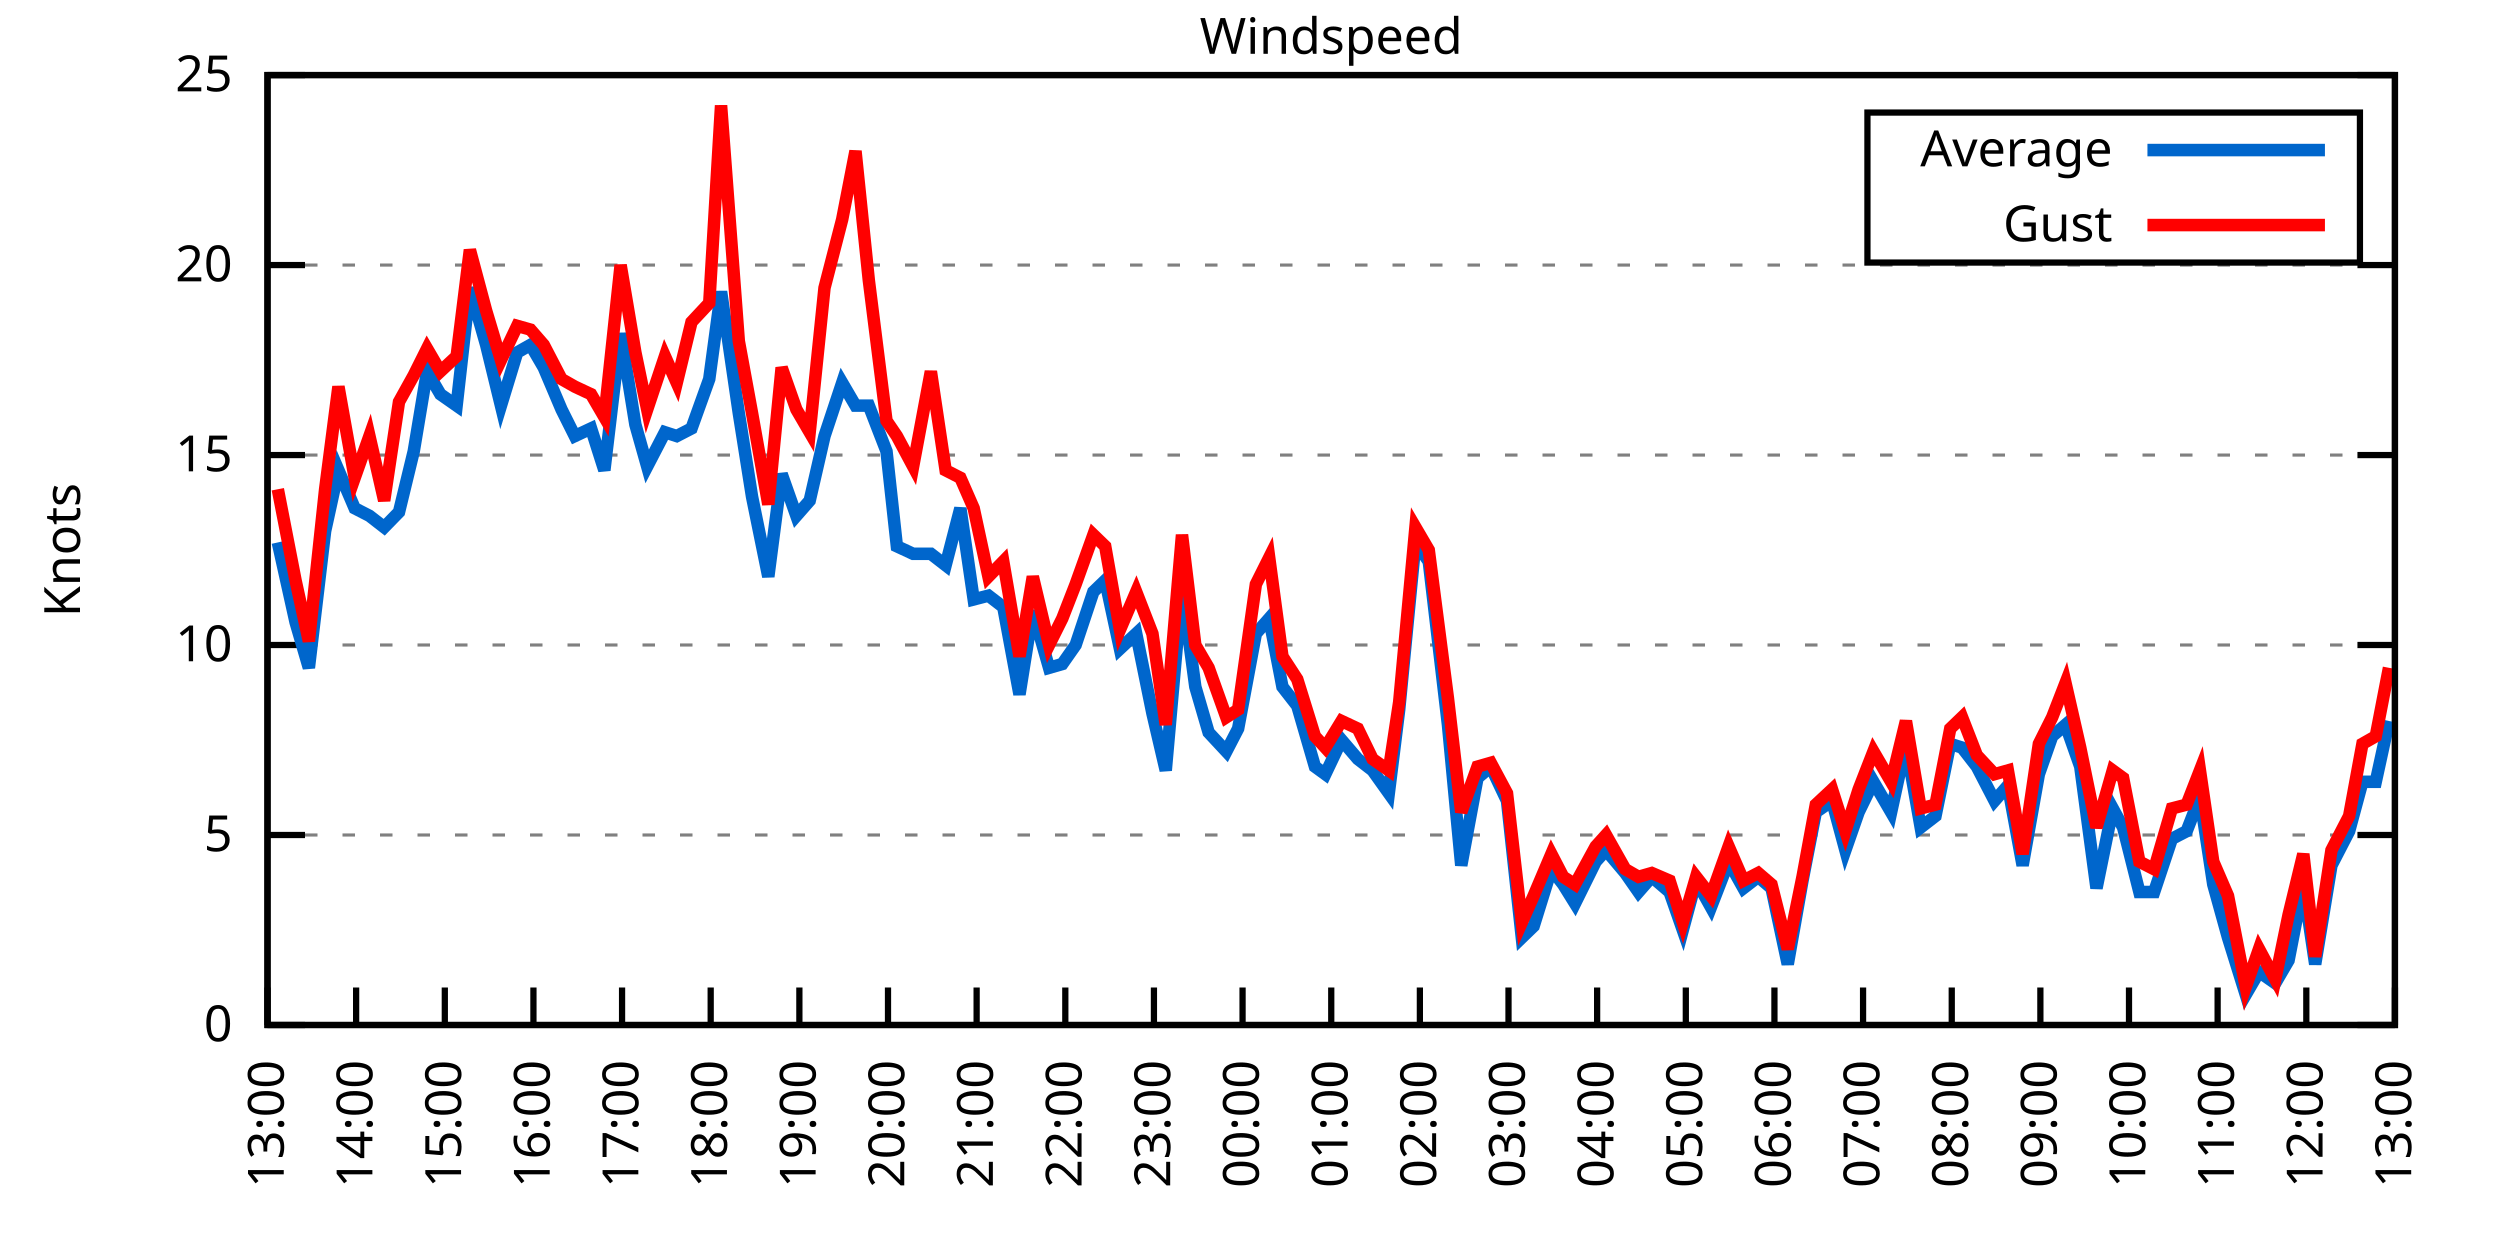
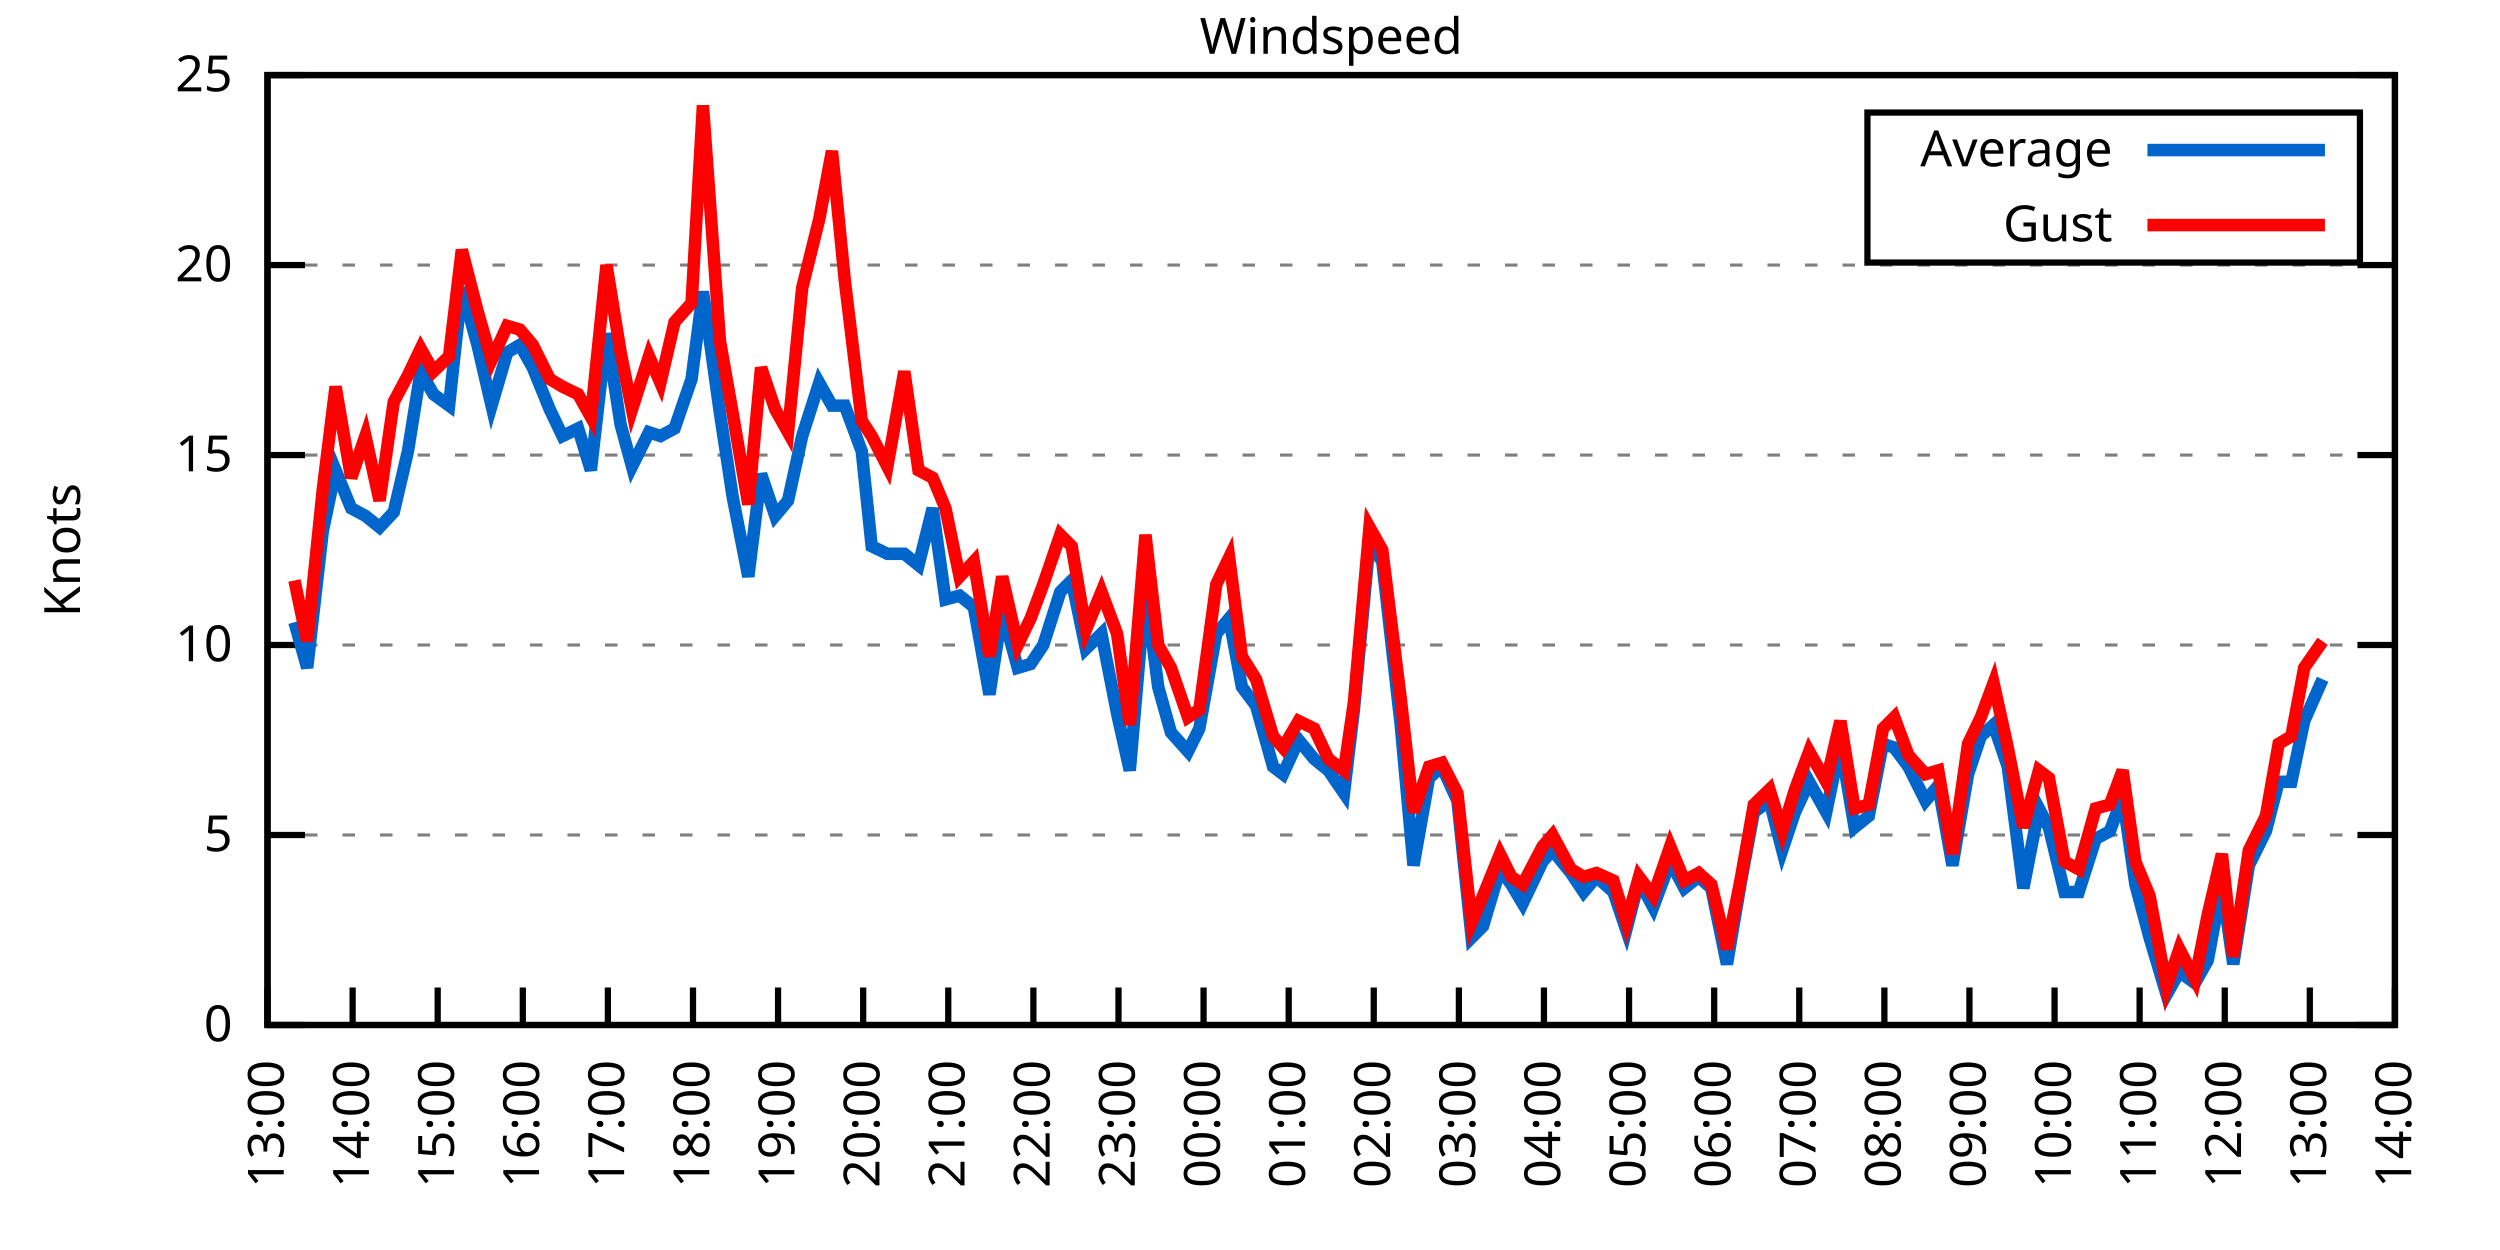
<svg xmlns="http://www.w3.org/2000/svg" xmlns:xlink="http://www.w3.org/1999/xlink" width="400" height="200" viewBox="0 0 400 200">
  <g id="gnuplot_canvas">
    <rect x="0" y="0" width="400" height="200" fill="none" />
    <defs>
      <circle id="gpDot" r="0.5" stroke-width="0.5" stroke="currentColor" />
      <path id="gpPt0" stroke-width="0.333" stroke="currentColor" d="M-1,0 h2 M0,-1 v2" />
      <path id="gpPt1" stroke-width="0.333" stroke="currentColor" d="M-1,-1 L1,1 M1,-1 L-1,1" />
      <path id="gpPt2" stroke-width="0.333" stroke="currentColor" d="M-1,0 L1,0 M0,-1 L0,1 M-1,-1 L1,1 M-1,1 L1,-1" />
      <rect id="gpPt3" stroke-width="0.333" stroke="currentColor" x="-1" y="-1" width="2" height="2" />
      <rect id="gpPt4" stroke-width="0.333" stroke="currentColor" fill="currentColor" x="-1" y="-1" width="2" height="2" />
      <circle id="gpPt5" stroke-width="0.333" stroke="currentColor" cx="0" cy="0" r="1" />
      <use xlink:href="#gpPt5" id="gpPt6" fill="currentColor" stroke="none" />
      <path id="gpPt7" stroke-width="0.333" stroke="currentColor" d="M0,-1.33 L-1.33,0.67 L1.33,0.67 z" />
      <use xlink:href="#gpPt7" id="gpPt8" fill="currentColor" stroke="none" />
      <use xlink:href="#gpPt7" id="gpPt9" stroke="currentColor" transform="rotate(180)" />
      <use xlink:href="#gpPt9" id="gpPt10" fill="currentColor" stroke="none" />
      <use xlink:href="#gpPt3" id="gpPt11" stroke="currentColor" transform="rotate(45)" />
      <use xlink:href="#gpPt11" id="gpPt12" fill="currentColor" stroke="none" />
      <path id="gpPt13" stroke-width="0.333" stroke="currentColor" d="M0,1.330 L1.265,0.411 L0.782,-1.067 L-0.782,-1.076 L-1.265,0.411 z" />
      <use xlink:href="#gpPt13" id="gpPt14" fill="currentColor" stroke="none" />
      <filter id="textbox" filterUnits="objectBoundingBox" x="0" y="0" height="1" width="1">
        <feFlood flood-color="white" flood-opacity="1" result="bgnd" />
        <feComposite in="SourceGraphic" in2="bgnd" operator="atop" />
      </filter>
      <filter id="greybox" filterUnits="objectBoundingBox" x="0" y="0" height="1" width="1">
        <feFlood flood-color="lightgrey" flood-opacity="1" result="grey" />
        <feComposite in="SourceGraphic" in2="grey" operator="atop" />
      </filter>
    </defs>
    <g fill="none" color="white" stroke="currentColor" stroke-width="1.00" stroke-linecap="butt" stroke-linejoin="miter">
</g>
    <g fill="none" color="black" stroke="currentColor" stroke-width="1.00" stroke-linecap="butt" stroke-linejoin="miter">
      <g stroke="none" shape-rendering="crispEdges">
        <polygon fill="rgb(255, 255, 255)" points="42.80,164.00 383.18,164.00 383.18,12.02 42.80,12.02 " />
      </g>
    </g>
    <g fill="none" color="black" stroke="currentColor" stroke-width="1.00" stroke-linecap="butt" stroke-linejoin="miter">
</g>
    <g fill="none" color="black" stroke="black" stroke-width="0.50" stroke-linecap="butt" stroke-linejoin="miter">
</g>
    <g fill="none" color="gray" stroke="currentColor" stroke-width="0.50" stroke-linecap="butt" stroke-linejoin="miter">
      <path stroke="gray" stroke-dasharray="2,4" class="gridline" d="M42.80,164.00 L383.19,164.00  " />
    </g>
    <g fill="none" color="gray" stroke="gray" stroke-width="1.00" stroke-linecap="butt" stroke-linejoin="miter">
</g>
    <g fill="none" color="black" stroke="currentColor" stroke-width="1.00" stroke-linecap="butt" stroke-linejoin="miter">
      <path stroke="black" d="M42.80,164.00 L48.80,164.00 M383.19,164.00 L377.19,164.00  " />
      <g transform="translate(37.20,166.60)" stroke="none" fill="black" font-family="Sans" font-size="8.00" text-anchor="end">
        <text>
          <tspan font-family="Sans"> 0</tspan>
        </text>
      </g>
    </g>
    <g fill="none" color="black" stroke="currentColor" stroke-width="1.00" stroke-linecap="butt" stroke-linejoin="miter">
</g>
    <g fill="none" color="black" stroke="black" stroke-width="0.50" stroke-linecap="butt" stroke-linejoin="miter">
</g>
    <g fill="none" color="gray" stroke="currentColor" stroke-width="0.50" stroke-linecap="butt" stroke-linejoin="miter">
      <path stroke="gray" stroke-dasharray="2,4" class="gridline" d="M42.80,133.60 L383.19,133.60  " />
    </g>
    <g fill="none" color="gray" stroke="gray" stroke-width="1.00" stroke-linecap="butt" stroke-linejoin="miter">
</g>
    <g fill="none" color="black" stroke="currentColor" stroke-width="1.00" stroke-linecap="butt" stroke-linejoin="miter">
      <path stroke="black" d="M42.80,133.60 L48.80,133.60 M383.19,133.60 L377.19,133.60  " />
      <g transform="translate(37.20,136.20)" stroke="none" fill="black" font-family="Sans" font-size="8.00" text-anchor="end">
        <text>
          <tspan font-family="Sans"> 5</tspan>
        </text>
      </g>
    </g>
    <g fill="none" color="black" stroke="currentColor" stroke-width="1.00" stroke-linecap="butt" stroke-linejoin="miter">
</g>
    <g fill="none" color="black" stroke="black" stroke-width="0.50" stroke-linecap="butt" stroke-linejoin="miter">
</g>
    <g fill="none" color="gray" stroke="currentColor" stroke-width="0.50" stroke-linecap="butt" stroke-linejoin="miter">
      <path stroke="gray" stroke-dasharray="2,4" class="gridline" d="M42.80,103.20 L383.19,103.20  " />
    </g>
    <g fill="none" color="gray" stroke="gray" stroke-width="1.00" stroke-linecap="butt" stroke-linejoin="miter">
</g>
    <g fill="none" color="black" stroke="currentColor" stroke-width="1.00" stroke-linecap="butt" stroke-linejoin="miter">
      <path stroke="black" d="M42.80,103.20 L48.80,103.20 M383.19,103.20 L377.19,103.20  " />
      <g transform="translate(37.20,105.80)" stroke="none" fill="black" font-family="Sans" font-size="8.00" text-anchor="end">
        <text>
          <tspan font-family="Sans"> 10</tspan>
        </text>
      </g>
    </g>
    <g fill="none" color="black" stroke="currentColor" stroke-width="1.00" stroke-linecap="butt" stroke-linejoin="miter">
</g>
    <g fill="none" color="black" stroke="black" stroke-width="0.50" stroke-linecap="butt" stroke-linejoin="miter">
</g>
    <g fill="none" color="gray" stroke="currentColor" stroke-width="0.50" stroke-linecap="butt" stroke-linejoin="miter">
      <path stroke="gray" stroke-dasharray="2,4" class="gridline" d="M42.80,72.81 L383.19,72.81  " />
    </g>
    <g fill="none" color="gray" stroke="gray" stroke-width="1.00" stroke-linecap="butt" stroke-linejoin="miter">
</g>
    <g fill="none" color="black" stroke="currentColor" stroke-width="1.00" stroke-linecap="butt" stroke-linejoin="miter">
      <path stroke="black" d="M42.80,72.81 L48.80,72.81 M383.19,72.81 L377.19,72.81  " />
      <g transform="translate(37.20,75.41)" stroke="none" fill="black" font-family="Sans" font-size="8.00" text-anchor="end">
        <text>
          <tspan font-family="Sans"> 15</tspan>
        </text>
      </g>
    </g>
    <g fill="none" color="black" stroke="currentColor" stroke-width="1.00" stroke-linecap="butt" stroke-linejoin="miter">
</g>
    <g fill="none" color="black" stroke="black" stroke-width="0.50" stroke-linecap="butt" stroke-linejoin="miter">
</g>
    <g fill="none" color="gray" stroke="currentColor" stroke-width="0.50" stroke-linecap="butt" stroke-linejoin="miter">
      <path stroke="gray" stroke-dasharray="2,4" class="gridline" d="M42.80,42.41 L383.19,42.41  " />
    </g>
    <g fill="none" color="gray" stroke="gray" stroke-width="1.00" stroke-linecap="butt" stroke-linejoin="miter">
</g>
    <g fill="none" color="black" stroke="currentColor" stroke-width="1.00" stroke-linecap="butt" stroke-linejoin="miter">
      <path stroke="black" d="M42.80,42.41 L48.80,42.41 M383.19,42.41 L377.19,42.41  " />
      <g transform="translate(37.20,45.01)" stroke="none" fill="black" font-family="Sans" font-size="8.00" text-anchor="end">
        <text>
          <tspan font-family="Sans"> 20</tspan>
        </text>
      </g>
    </g>
    <g fill="none" color="black" stroke="currentColor" stroke-width="1.00" stroke-linecap="butt" stroke-linejoin="miter">
</g>
    <g fill="none" color="black" stroke="black" stroke-width="0.50" stroke-linecap="butt" stroke-linejoin="miter">
</g>
    <g fill="none" color="gray" stroke="currentColor" stroke-width="0.50" stroke-linecap="butt" stroke-linejoin="miter">
      <path stroke="gray" stroke-dasharray="2,4" class="gridline" d="M42.80,12.01 L383.19,12.01  " />
    </g>
    <g fill="none" color="gray" stroke="gray" stroke-width="1.00" stroke-linecap="butt" stroke-linejoin="miter">
</g>
    <g fill="none" color="black" stroke="currentColor" stroke-width="1.00" stroke-linecap="butt" stroke-linejoin="miter">
      <path stroke="black" d="M42.80,12.01 L48.80,12.01 M383.19,12.01 L377.19,12.01  " />
      <g transform="translate(37.20,14.61)" stroke="none" fill="black" font-family="Sans" font-size="8.00" text-anchor="end">
        <text>
          <tspan font-family="Sans"> 25</tspan>
        </text>
      </g>
    </g>
    <g fill="none" color="black" stroke="currentColor" stroke-width="1.00" stroke-linecap="butt" stroke-linejoin="miter">
      <path stroke="black" d="M42.80,164.00 L42.80,158.00  " />
      <g transform="translate(45.40,169.60) rotate(270.00)" stroke="none" fill="black" font-family="Sans" font-size="8.00" text-anchor="end">
        <text>
          <tspan font-family="Sans">13:00</tspan>
        </text>
      </g>
    </g>
    <g fill="none" color="black" stroke="currentColor" stroke-width="1.00" stroke-linecap="butt" stroke-linejoin="miter">
-       <path stroke="black" d="M56.98,164.00 L56.98,158.00  " />
-       <g transform="translate(59.58,169.60) rotate(270.00)" stroke="none" fill="black" font-family="Sans" font-size="8.00" text-anchor="end">
+       <path stroke="black" d="M56.42,164.00 L56.42,158.00  " />
+       <g transform="translate(59.02,169.60) rotate(270.00)" stroke="none" fill="black" font-family="Sans" font-size="8.00" text-anchor="end">
        <text>
          <tspan font-family="Sans">14:00</tspan>
        </text>
      </g>
    </g>
    <g fill="none" color="black" stroke="currentColor" stroke-width="1.00" stroke-linecap="butt" stroke-linejoin="miter">
-       <path stroke="black" d="M71.17,164.00 L71.17,158.00  " />
-       <g transform="translate(73.77,169.60) rotate(270.00)" stroke="none" fill="black" font-family="Sans" font-size="8.00" text-anchor="end">
+       <path stroke="black" d="M70.03,164.00 L70.03,158.00  " />
+       <g transform="translate(72.63,169.60) rotate(270.00)" stroke="none" fill="black" font-family="Sans" font-size="8.00" text-anchor="end">
        <text>
          <tspan font-family="Sans">15:00</tspan>
        </text>
      </g>
    </g>
    <g fill="none" color="black" stroke="currentColor" stroke-width="1.00" stroke-linecap="butt" stroke-linejoin="miter">
-       <path stroke="black" d="M85.35,164.00 L85.35,158.00  " />
-       <g transform="translate(87.95,169.60) rotate(270.00)" stroke="none" fill="black" font-family="Sans" font-size="8.00" text-anchor="end">
+       <path stroke="black" d="M83.65,164.00 L83.65,158.00  " />
+       <g transform="translate(86.25,169.60) rotate(270.00)" stroke="none" fill="black" font-family="Sans" font-size="8.00" text-anchor="end">
        <text>
          <tspan font-family="Sans">16:00</tspan>
        </text>
      </g>
    </g>
    <g fill="none" color="black" stroke="currentColor" stroke-width="1.00" stroke-linecap="butt" stroke-linejoin="miter">
-       <path stroke="black" d="M99.53,164.00 L99.53,158.00  " />
-       <g transform="translate(102.13,169.60) rotate(270.00)" stroke="none" fill="black" font-family="Sans" font-size="8.00" text-anchor="end">
+       <path stroke="black" d="M97.26,164.00 L97.26,158.00  " />
+       <g transform="translate(99.86,169.60) rotate(270.00)" stroke="none" fill="black" font-family="Sans" font-size="8.00" text-anchor="end">
        <text>
          <tspan font-family="Sans">17:00</tspan>
        </text>
      </g>
    </g>
    <g fill="none" color="black" stroke="currentColor" stroke-width="1.00" stroke-linecap="butt" stroke-linejoin="miter">
-       <path stroke="black" d="M113.71,164.00 L113.71,158.00  " />
-       <g transform="translate(116.31,169.60) rotate(270.00)" stroke="none" fill="black" font-family="Sans" font-size="8.00" text-anchor="end">
+       <path stroke="black" d="M110.88,164.00 L110.88,158.00  " />
+       <g transform="translate(113.48,169.60) rotate(270.00)" stroke="none" fill="black" font-family="Sans" font-size="8.00" text-anchor="end">
        <text>
          <tspan font-family="Sans">18:00</tspan>
        </text>
      </g>
    </g>
    <g fill="none" color="black" stroke="currentColor" stroke-width="1.00" stroke-linecap="butt" stroke-linejoin="miter">
-       <path stroke="black" d="M127.90,164.00 L127.90,158.00  " />
-       <g transform="translate(130.50,169.60) rotate(270.00)" stroke="none" fill="black" font-family="Sans" font-size="8.00" text-anchor="end">
+       <path stroke="black" d="M124.49,164.00 L124.49,158.00  " />
+       <g transform="translate(127.09,169.60) rotate(270.00)" stroke="none" fill="black" font-family="Sans" font-size="8.00" text-anchor="end">
        <text>
          <tspan font-family="Sans">19:00</tspan>
        </text>
      </g>
    </g>
    <g fill="none" color="black" stroke="currentColor" stroke-width="1.00" stroke-linecap="butt" stroke-linejoin="miter">
-       <path stroke="black" d="M142.08,164.00 L142.08,158.00  " />
-       <g transform="translate(144.68,169.60) rotate(270.00)" stroke="none" fill="black" font-family="Sans" font-size="8.00" text-anchor="end">
+       <path stroke="black" d="M138.11,164.00 L138.11,158.00  " />
+       <g transform="translate(140.71,169.60) rotate(270.00)" stroke="none" fill="black" font-family="Sans" font-size="8.00" text-anchor="end">
        <text>
          <tspan font-family="Sans">20:00</tspan>
        </text>
      </g>
    </g>
    <g fill="none" color="black" stroke="currentColor" stroke-width="1.00" stroke-linecap="butt" stroke-linejoin="miter">
-       <path stroke="black" d="M156.26,164.00 L156.26,158.00  " />
-       <g transform="translate(158.86,169.60) rotate(270.00)" stroke="none" fill="black" font-family="Sans" font-size="8.00" text-anchor="end">
+       <path stroke="black" d="M151.72,164.00 L151.72,158.00  " />
+       <g transform="translate(154.32,169.60) rotate(270.00)" stroke="none" fill="black" font-family="Sans" font-size="8.00" text-anchor="end">
        <text>
          <tspan font-family="Sans">21:00</tspan>
        </text>
      </g>
    </g>
    <g fill="none" color="black" stroke="currentColor" stroke-width="1.00" stroke-linecap="butt" stroke-linejoin="miter">
-       <path stroke="black" d="M170.45,164.00 L170.45,158.00  " />
-       <g transform="translate(173.05,169.60) rotate(270.00)" stroke="none" fill="black" font-family="Sans" font-size="8.00" text-anchor="end">
+       <path stroke="black" d="M165.34,164.00 L165.34,158.00  " />
+       <g transform="translate(167.94,169.60) rotate(270.00)" stroke="none" fill="black" font-family="Sans" font-size="8.00" text-anchor="end">
        <text>
          <tspan font-family="Sans">22:00</tspan>
        </text>
      </g>
    </g>
    <g fill="none" color="black" stroke="currentColor" stroke-width="1.00" stroke-linecap="butt" stroke-linejoin="miter">
-       <path stroke="black" d="M184.63,164.00 L184.63,158.00  " />
-       <g transform="translate(187.23,169.60) rotate(270.00)" stroke="none" fill="black" font-family="Sans" font-size="8.00" text-anchor="end">
+       <path stroke="black" d="M178.96,164.00 L178.96,158.00  " />
+       <g transform="translate(181.56,169.60) rotate(270.00)" stroke="none" fill="black" font-family="Sans" font-size="8.00" text-anchor="end">
        <text>
          <tspan font-family="Sans">23:00</tspan>
        </text>
      </g>
    </g>
    <g fill="none" color="black" stroke="currentColor" stroke-width="1.00" stroke-linecap="butt" stroke-linejoin="miter">
-       <path stroke="black" d="M198.81,164.00 L198.81,158.00  " />
-       <g transform="translate(201.41,169.60) rotate(270.00)" stroke="none" fill="black" font-family="Sans" font-size="8.00" text-anchor="end">
+       <path stroke="black" d="M192.57,164.00 L192.57,158.00  " />
+       <g transform="translate(195.17,169.60) rotate(270.00)" stroke="none" fill="black" font-family="Sans" font-size="8.00" text-anchor="end">
        <text>
          <tspan font-family="Sans">00:00</tspan>
        </text>
      </g>
    </g>
    <g fill="none" color="black" stroke="currentColor" stroke-width="1.00" stroke-linecap="butt" stroke-linejoin="miter">
-       <path stroke="black" d="M213.00,164.00 L213.00,158.00  " />
-       <g transform="translate(215.60,169.60) rotate(270.00)" stroke="none" fill="black" font-family="Sans" font-size="8.00" text-anchor="end">
+       <path stroke="black" d="M206.19,164.00 L206.19,158.00  " />
+       <g transform="translate(208.79,169.60) rotate(270.00)" stroke="none" fill="black" font-family="Sans" font-size="8.00" text-anchor="end">
        <text>
          <tspan font-family="Sans">01:00</tspan>
        </text>
      </g>
    </g>
    <g fill="none" color="black" stroke="currentColor" stroke-width="1.00" stroke-linecap="butt" stroke-linejoin="miter">
-       <path stroke="black" d="M227.18,164.00 L227.18,158.00  " />
-       <g transform="translate(229.78,169.60) rotate(270.00)" stroke="none" fill="black" font-family="Sans" font-size="8.00" text-anchor="end">
+       <path stroke="black" d="M219.80,164.00 L219.80,158.00  " />
+       <g transform="translate(222.40,169.60) rotate(270.00)" stroke="none" fill="black" font-family="Sans" font-size="8.00" text-anchor="end">
        <text>
          <tspan font-family="Sans">02:00</tspan>
        </text>
      </g>
    </g>
    <g fill="none" color="black" stroke="currentColor" stroke-width="1.00" stroke-linecap="butt" stroke-linejoin="miter">
-       <path stroke="black" d="M241.36,164.00 L241.36,158.00  " />
-       <g transform="translate(243.96,169.60) rotate(270.00)" stroke="none" fill="black" font-family="Sans" font-size="8.00" text-anchor="end">
+       <path stroke="black" d="M233.42,164.00 L233.42,158.00  " />
+       <g transform="translate(236.02,169.60) rotate(270.00)" stroke="none" fill="black" font-family="Sans" font-size="8.00" text-anchor="end">
        <text>
          <tspan font-family="Sans">03:00</tspan>
        </text>
      </g>
    </g>
    <g fill="none" color="black" stroke="currentColor" stroke-width="1.00" stroke-linecap="butt" stroke-linejoin="miter">
-       <path stroke="black" d="M255.54,164.00 L255.54,158.00  " />
-       <g transform="translate(258.14,169.60) rotate(270.00)" stroke="none" fill="black" font-family="Sans" font-size="8.00" text-anchor="end">
+       <path stroke="black" d="M247.03,164.00 L247.03,158.00  " />
+       <g transform="translate(249.63,169.60) rotate(270.00)" stroke="none" fill="black" font-family="Sans" font-size="8.00" text-anchor="end">
        <text>
          <tspan font-family="Sans">04:00</tspan>
        </text>
      </g>
    </g>
    <g fill="none" color="black" stroke="currentColor" stroke-width="1.00" stroke-linecap="butt" stroke-linejoin="miter">
-       <path stroke="black" d="M269.73,164.00 L269.73,158.00  " />
-       <g transform="translate(272.33,169.60) rotate(270.00)" stroke="none" fill="black" font-family="Sans" font-size="8.00" text-anchor="end">
+       <path stroke="black" d="M260.65,164.00 L260.65,158.00  " />
+       <g transform="translate(263.25,169.60) rotate(270.00)" stroke="none" fill="black" font-family="Sans" font-size="8.00" text-anchor="end">
        <text>
          <tspan font-family="Sans">05:00</tspan>
        </text>
      </g>
    </g>
    <g fill="none" color="black" stroke="currentColor" stroke-width="1.00" stroke-linecap="butt" stroke-linejoin="miter">
-       <path stroke="black" d="M283.91,164.00 L283.91,158.00  " />
-       <g transform="translate(286.51,169.60) rotate(270.00)" stroke="none" fill="black" font-family="Sans" font-size="8.00" text-anchor="end">
+       <path stroke="black" d="M274.27,164.00 L274.27,158.00  " />
+       <g transform="translate(276.87,169.60) rotate(270.00)" stroke="none" fill="black" font-family="Sans" font-size="8.00" text-anchor="end">
        <text>
          <tspan font-family="Sans">06:00</tspan>
        </text>
      </g>
    </g>
    <g fill="none" color="black" stroke="currentColor" stroke-width="1.00" stroke-linecap="butt" stroke-linejoin="miter">
-       <path stroke="black" d="M298.09,164.00 L298.09,158.00  " />
-       <g transform="translate(300.69,169.60) rotate(270.00)" stroke="none" fill="black" font-family="Sans" font-size="8.00" text-anchor="end">
+       <path stroke="black" d="M287.88,164.00 L287.88,158.00  " />
+       <g transform="translate(290.48,169.60) rotate(270.00)" stroke="none" fill="black" font-family="Sans" font-size="8.00" text-anchor="end">
        <text>
          <tspan font-family="Sans">07:00</tspan>
        </text>
      </g>
    </g>
    <g fill="none" color="black" stroke="currentColor" stroke-width="1.00" stroke-linecap="butt" stroke-linejoin="miter">
-       <path stroke="black" d="M312.28,164.00 L312.28,158.00  " />
-       <g transform="translate(314.88,169.60) rotate(270.00)" stroke="none" fill="black" font-family="Sans" font-size="8.00" text-anchor="end">
+       <path stroke="black" d="M301.50,164.00 L301.50,158.00  " />
+       <g transform="translate(304.10,169.60) rotate(270.00)" stroke="none" fill="black" font-family="Sans" font-size="8.00" text-anchor="end">
        <text>
          <tspan font-family="Sans">08:00</tspan>
        </text>
      </g>
    </g>
    <g fill="none" color="black" stroke="currentColor" stroke-width="1.00" stroke-linecap="butt" stroke-linejoin="miter">
-       <path stroke="black" d="M326.46,164.00 L326.46,158.00  " />
-       <g transform="translate(329.06,169.60) rotate(270.00)" stroke="none" fill="black" font-family="Sans" font-size="8.00" text-anchor="end">
+       <path stroke="black" d="M315.11,164.00 L315.11,158.00  " />
+       <g transform="translate(317.71,169.60) rotate(270.00)" stroke="none" fill="black" font-family="Sans" font-size="8.00" text-anchor="end">
        <text>
          <tspan font-family="Sans">09:00</tspan>
        </text>
      </g>
    </g>
    <g fill="none" color="black" stroke="currentColor" stroke-width="1.00" stroke-linecap="butt" stroke-linejoin="miter">
-       <path stroke="black" d="M340.64,164.00 L340.64,158.00  " />
-       <g transform="translate(343.24,169.60) rotate(270.00)" stroke="none" fill="black" font-family="Sans" font-size="8.00" text-anchor="end">
+       <path stroke="black" d="M328.73,164.00 L328.73,158.00  " />
+       <g transform="translate(331.33,169.60) rotate(270.00)" stroke="none" fill="black" font-family="Sans" font-size="8.00" text-anchor="end">
        <text>
          <tspan font-family="Sans">10:00</tspan>
        </text>
      </g>
    </g>
    <g fill="none" color="black" stroke="currentColor" stroke-width="1.00" stroke-linecap="butt" stroke-linejoin="miter">
-       <path stroke="black" d="M354.82,164.00 L354.82,158.00  " />
-       <g transform="translate(357.42,169.60) rotate(270.00)" stroke="none" fill="black" font-family="Sans" font-size="8.00" text-anchor="end">
+       <path stroke="black" d="M342.34,164.00 L342.34,158.00  " />
+       <g transform="translate(344.94,169.60) rotate(270.00)" stroke="none" fill="black" font-family="Sans" font-size="8.00" text-anchor="end">
        <text>
          <tspan font-family="Sans">11:00</tspan>
        </text>
      </g>
    </g>
    <g fill="none" color="black" stroke="currentColor" stroke-width="1.00" stroke-linecap="butt" stroke-linejoin="miter">
-       <path stroke="black" d="M369.01,164.00 L369.01,158.00  " />
-       <g transform="translate(371.61,169.60) rotate(270.00)" stroke="none" fill="black" font-family="Sans" font-size="8.00" text-anchor="end">
+       <path stroke="black" d="M355.96,164.00 L355.96,158.00  " />
+       <g transform="translate(358.56,169.60) rotate(270.00)" stroke="none" fill="black" font-family="Sans" font-size="8.00" text-anchor="end">
        <text>
          <tspan font-family="Sans">12:00</tspan>
+         </text>
+       </g>
+     </g>
+     <g fill="none" color="black" stroke="currentColor" stroke-width="1.00" stroke-linecap="butt" stroke-linejoin="miter">
+       <path stroke="black" d="M369.57,164.00 L369.57,158.00  " />
+       <g transform="translate(372.17,169.60) rotate(270.00)" stroke="none" fill="black" font-family="Sans" font-size="8.00" text-anchor="end">
+         <text>
+           <tspan font-family="Sans">13:00</tspan>
        </text>
      </g>
    </g>
    <g fill="none" color="black" stroke="currentColor" stroke-width="1.00" stroke-linecap="butt" stroke-linejoin="miter">
      <path stroke="black" d="M383.19,164.00 L383.19,158.00  " />
      <g transform="translate(385.79,169.60) rotate(270.00)" stroke="none" fill="black" font-family="Sans" font-size="8.00" text-anchor="end">
        <text>
-           <tspan font-family="Sans">13:00</tspan>
+           <tspan font-family="Sans">14:00</tspan>
        </text>
      </g>
    </g>
    <g fill="none" color="black" stroke="currentColor" stroke-width="1.00" stroke-linecap="butt" stroke-linejoin="miter">
</g>
    <g fill="none" color="black" stroke="currentColor" stroke-width="1.00" stroke-linecap="butt" stroke-linejoin="miter">
      <path stroke="black" d="M42.80,12.01 L42.80,164.00 L383.19,164.00 L383.19,12.01 L42.80,12.01 Z  " />
    </g>
    <g fill="none" color="black" stroke="currentColor" stroke-width="1.00" stroke-linecap="butt" stroke-linejoin="miter">
</g>
    <g fill="none" color="black" stroke="currentColor" stroke-width="1.00" stroke-linecap="butt" stroke-linejoin="miter">
      <path stroke="black" d="M298.79,42.01 L298.79,18.01 L377.59,18.01 L377.59,42.01 L298.79,42.01 Z  " />
    </g>
    <g id="Windspeed_plot_1">
      <g fill="none" color="white" stroke="black" stroke-width="2.00" stroke-linecap="butt" stroke-linejoin="miter">
</g>
      <g fill="none" color="black" stroke="currentColor" stroke-width="2.00" stroke-linecap="butt" stroke-linejoin="miter">
        <g transform="translate(337.99,26.61)" stroke="none" fill="black" font-family="Sans" font-size="8.00" text-anchor="end">
          <text>
            <tspan font-family="Sans">Average</tspan>
          </text>
        </g>
      </g>
      <g fill="none" color="black" stroke="currentColor" stroke-width="2.00" stroke-linecap="butt" stroke-linejoin="miter">
-         <path stroke="rgb(  0, 102, 204)" d="M343.59,24.01 L371.99,24.01 M44.45,86.79 L47.29,99.56 L49.42,106.85 L52.02,84.97 L54.15,75.24 L56.75,81.32   L59.11,82.53 L61.47,84.36 L63.84,81.93 L66.20,72.20 L68.33,59.43 L70.46,63.08 L73.06,64.90 L75.18,46.06   L77.78,55.18 L80.15,64.90 L82.75,56.39 L84.88,55.18 L87.00,58.82 L89.84,65.51 L91.97,69.77 L94.57,68.55   L96.70,75.24 L99.30,53.35 L101.66,67.94 L103.55,74.63 L106.39,69.16 L108.28,69.77 L110.64,68.55 L113.48,60.65   L115.37,46.66 L118.21,66.12 L120.33,79.49 L122.93,92.26 L125.06,75.85 L127.42,82.53 L129.55,80.10 L131.92,69.77   L134.75,61.25 L136.88,64.90 L139.01,64.90 L141.84,72.20 L143.50,87.40 L146.10,88.61 L148.94,88.61 L151.30,90.44   L153.66,81.32 L155.79,95.91 L158.15,95.30 L160.52,97.12 L163.12,111.11 L165.25,97.73 L167.85,106.85 L169.97,106.24   L172.10,103.20 L174.94,94.69 L176.83,92.87 L179.19,103.81 L181.79,101.38 L184.39,114.15 L186.52,123.27 L189.12,94.08   L191.25,109.89 L193.38,117.19 L196.21,120.23 L198.10,116.58 L200.94,101.38 L203.07,98.95 L205.19,109.89 L207.56,112.93   L210.39,122.66 L212.05,123.87 L214.65,118.40 L217.25,121.44 L219.61,123.27 L222.21,126.91 L223.87,113.54 L226.47,86.79   L228.60,89.83 L231.67,115.97 L233.80,138.47 L236.40,124.48 L238.52,122.66 L241.12,128.13 L243.49,150.02 L245.38,148.19   L248.22,139.07 L250.11,141.51 L252.00,144.55 L255.31,137.86 L256.96,136.03 L260.04,139.68 L262.16,142.72 L264.29,140.29   L267.13,142.72 L269.25,148.80 L271.38,140.90 L273.75,145.15 L276.58,137.86 L278.95,142.11 L281.31,140.29 L283.44,142.11   L286.04,154.27 L288.40,140.90 L290.53,129.95 L293.13,128.13 L295.26,136.03 L297.38,129.95 L299.75,125.09 L302.58,129.95   L304.95,119.01 L307.31,132.39 L309.68,130.56 L312.04,119.01 L313.93,119.62 L316.29,122.66 L319.13,128.13 L321.26,125.70   L323.62,138.47 L326.22,123.87 L328.35,117.80 L330.48,115.97 L332.84,122.66 L335.44,142.11 L338.04,129.35 L339.70,132.39   L342.30,142.72 L344.66,142.72 L347.50,134.21 L349.86,132.99 L351.99,127.52 L354.12,141.51 L356.48,150.02 L359.32,159.14   L361.44,155.49 L364.04,157.31 L366.17,153.66 L368.53,141.51 L370.43,154.27 L373.03,138.47 L375.86,132.99 L377.99,125.09   L380.12,125.09 L382.24,115.36  " />
+         <path stroke="rgb(  0, 102, 204)" d="M343.59,24.01 L371.99,24.01 M47.11,99.56 L49.15,106.85 L51.65,84.97 L53.69,75.24 L56.19,81.32 L58.46,82.53   L60.73,84.36 L63.00,81.93 L65.27,72.20 L67.31,59.43 L69.35,63.08 L71.85,64.90 L73.89,46.06 L76.39,55.18   L78.65,64.90 L81.15,56.39 L83.19,55.18 L85.24,58.82 L87.96,65.51 L90.00,69.77 L92.50,68.55 L94.54,75.24   L97.04,53.35 L99.30,67.94 L101.12,74.63 L103.84,69.16 L105.66,69.77 L107.93,68.55 L110.65,60.65 L112.47,46.66   L115.19,66.12 L117.23,79.49 L119.73,92.26 L121.77,75.85 L124.04,82.53 L126.08,80.10 L128.35,69.77 L131.07,61.25   L133.12,64.90 L135.16,64.90 L137.88,72.20 L139.47,87.40 L141.97,88.61 L144.69,88.61 L146.96,90.44 L149.23,81.32   L151.27,95.91 L153.54,95.30 L155.81,97.12 L158.31,111.11 L160.35,97.73 L162.84,106.85 L164.89,106.24 L166.93,103.20   L169.65,94.69 L171.47,92.87 L173.74,103.81 L176.23,101.38 L178.73,114.15 L180.77,123.27 L183.27,94.08 L185.31,109.89   L187.35,117.19 L190.08,120.23 L191.89,116.58 L194.61,101.38 L196.66,98.95 L198.70,109.89 L200.97,112.93 L203.69,122.66   L205.28,123.87 L207.78,118.40 L210.27,121.44 L212.54,123.27 L215.04,126.91 L216.63,113.54 L219.12,86.79 L221.16,89.83   L224.11,115.97 L226.16,138.47 L228.65,124.48 L230.70,122.66 L233.19,128.13 L235.46,150.02 L237.28,148.19 L240.00,139.07   L241.81,141.51 L243.63,144.55 L246.81,137.86 L248.40,136.03 L251.35,139.68 L253.39,142.72 L255.43,140.29 L258.15,142.72   L260.20,148.80 L262.24,140.90 L264.51,145.15 L267.23,137.86 L269.50,142.11 L271.77,140.29 L273.81,142.11 L276.31,154.27   L278.58,140.90 L280.62,129.95 L283.12,128.13 L285.16,136.03 L287.20,129.95 L289.47,125.09 L292.19,129.95 L294.46,119.01   L296.73,132.39 L299.00,130.56 L301.27,119.01 L303.08,119.62 L305.35,122.66 L308.08,128.13 L310.12,125.70 L312.39,138.47   L314.89,123.87 L316.93,117.80 L318.97,115.97 L321.24,122.66 L323.74,142.11 L326.23,129.35 L327.82,132.39 L330.32,142.72   L332.59,142.72 L335.31,134.21 L337.58,132.99 L339.62,127.52 L341.66,141.51 L343.93,150.02 L346.65,159.14 L348.70,155.49   L351.19,157.31 L353.24,153.66 L355.50,141.51 L357.32,154.27 L359.82,138.47 L362.54,132.99 L364.58,125.09 L366.62,125.09   L368.67,115.36 L371.62,108.68  " />
      </g>
    </g>
    <g id="Windspeed_plot_2">
      <g fill="none" color="black" stroke="currentColor" stroke-width="2.00" stroke-linecap="butt" stroke-linejoin="miter">
        <g transform="translate(337.99,38.61)" stroke="none" fill="black" font-family="Sans" font-size="8.00" text-anchor="end">
          <text>
            <tspan font-family="Sans">Gust</tspan>
          </text>
        </g>
      </g>
      <g fill="none" color="black" stroke="currentColor" stroke-width="2.00" stroke-linecap="butt" stroke-linejoin="miter">
-         <path stroke="rgb(255,   0,   0)" d="M343.59,36.01 L371.99,36.01 M44.45,78.28 L47.29,92.87 L49.42,102.60 L52.02,78.28 L54.15,61.86 L56.75,76.45   L59.11,69.77 L61.47,80.10 L63.84,64.29 L66.20,60.04 L68.33,55.78 L70.46,59.43 L73.06,57.00 L75.18,39.98   L77.78,49.70 L80.15,57.61 L82.75,52.14 L84.88,52.74 L87.00,55.18 L89.84,60.65 L91.97,61.86 L94.57,63.08   L96.70,66.73 L99.30,42.41 L101.66,56.39 L103.55,65.51 L106.39,57.00 L108.28,61.25 L110.64,51.53 L113.48,48.49   L115.37,16.87 L118.21,54.57 L120.33,66.12 L122.93,80.71 L125.06,58.82 L127.42,65.51 L129.55,69.16 L131.92,46.06   L134.75,35.11 L136.88,24.17 L139.01,44.84 L141.84,67.33 L143.50,69.77 L146.10,74.63 L148.94,59.43 L151.30,75.24   L153.66,76.45 L155.79,81.32 L158.15,92.26 L160.52,89.83 L163.12,105.03 L165.25,92.26 L167.85,103.20 L169.97,98.95   L172.10,93.48 L174.94,85.57 L176.83,87.40 L179.19,100.77 L181.79,94.69 L184.39,101.38 L186.52,115.97 L189.12,85.57   L191.25,103.20 L193.38,106.85 L196.21,114.76 L198.10,113.54 L200.94,93.48 L203.07,89.22 L205.19,105.03 L207.56,108.68   L210.39,117.80 L212.05,119.62 L214.65,115.36 L217.25,116.58 L219.61,121.44 L222.21,123.27 L223.87,112.32 L226.47,84.36   L228.60,88.00 L231.67,111.72 L233.80,129.95 L236.40,122.66 L238.52,122.05 L241.12,126.91 L243.49,147.59 L245.38,143.33   L248.22,136.64 L250.11,140.29 L252.00,141.51 L255.31,135.43 L256.96,133.60 L260.04,139.07 L262.16,140.29 L264.29,139.68   L267.13,140.90 L269.25,147.59 L271.38,140.29 L273.75,143.33 L276.58,135.43 L278.95,140.90 L281.31,139.68 L283.44,141.51   L286.04,151.84 L288.40,140.29 L290.53,128.74 L293.13,126.31 L295.26,132.99 L297.38,126.31 L299.75,120.23 L302.58,125.09   L304.95,115.36 L307.31,129.35 L309.68,128.74 L312.04,116.58 L313.93,114.76 L316.29,120.83 L319.13,123.87 L321.26,123.27   L323.62,136.64 L326.22,119.01 L328.35,114.76 L330.48,109.28 L332.84,119.62 L335.44,132.39 L338.04,123.27 L339.70,124.48   L342.30,137.86 L344.66,139.07 L347.50,129.35 L349.86,128.74 L351.99,123.27 L354.12,137.86 L356.48,143.33 L359.32,157.92   L361.44,151.84 L364.04,156.70 L366.17,146.37 L368.53,136.64 L370.43,153.06 L373.03,136.03 L375.86,130.56 L377.99,119.01   L380.12,117.80 L382.24,106.85  " />
+         <path stroke="rgb(255,   0,   0)" d="M343.59,36.01 L371.99,36.01 M47.11,92.87 L49.15,102.60 L51.65,78.28 L53.69,61.86 L56.19,76.45 L58.46,69.77   L60.73,80.10 L63.00,64.29 L65.27,60.04 L67.31,55.78 L69.35,59.43 L71.85,57.00 L73.89,39.98 L76.39,49.70   L78.65,57.61 L81.15,52.14 L83.19,52.74 L85.24,55.18 L87.96,60.65 L90.00,61.86 L92.50,63.08 L94.54,66.73   L97.04,42.41 L99.30,56.39 L101.12,65.51 L103.84,57.00 L105.66,61.25 L107.93,51.53 L110.65,48.49 L112.47,16.87   L115.19,54.57 L117.23,66.12 L119.73,80.71 L121.77,58.82 L124.04,65.51 L126.08,69.16 L128.35,46.06 L131.07,35.11   L133.12,24.17 L135.16,44.84 L137.88,67.33 L139.47,69.77 L141.97,74.63 L144.69,59.43 L146.96,75.24 L149.23,76.45   L151.27,81.32 L153.54,92.26 L155.81,89.83 L158.31,105.03 L160.35,92.26 L162.84,103.20 L164.89,98.95 L166.93,93.48   L169.65,85.57 L171.47,87.40 L173.74,100.77 L176.23,94.69 L178.73,101.38 L180.77,115.97 L183.27,85.57 L185.31,103.20   L187.35,106.85 L190.08,114.76 L191.89,113.54 L194.61,93.48 L196.66,89.22 L198.70,105.03 L200.97,108.68 L203.69,117.80   L205.28,119.62 L207.78,115.36 L210.27,116.58 L212.54,121.44 L215.04,123.27 L216.63,112.32 L219.12,84.36 L221.16,88.00   L224.11,111.72 L226.16,129.95 L228.65,122.66 L230.70,122.05 L233.19,126.91 L235.46,147.59 L237.28,143.33 L240.00,136.64   L241.81,140.29 L243.63,141.51 L246.81,135.43 L248.40,133.60 L251.35,139.07 L253.39,140.29 L255.43,139.68 L258.15,140.90   L260.20,147.59 L262.24,140.29 L264.51,143.33 L267.23,135.43 L269.50,140.90 L271.77,139.68 L273.81,141.51 L276.31,151.84   L278.58,140.29 L280.62,128.74 L283.12,126.31 L285.16,132.99 L287.20,126.31 L289.47,120.23 L292.19,125.09 L294.46,115.36   L296.73,129.35 L299.00,128.74 L301.27,116.58 L303.08,114.76 L305.35,120.83 L308.08,123.87 L310.12,123.27 L312.39,136.64   L314.89,119.01 L316.93,114.76 L318.97,109.28 L321.24,119.62 L323.74,132.39 L326.23,123.27 L327.82,124.48 L330.32,137.86   L332.59,139.07 L335.31,129.35 L337.58,128.74 L339.62,123.27 L341.66,137.86 L343.93,143.33 L346.65,157.92 L348.70,151.84   L351.19,156.70 L353.24,146.37 L355.50,136.64 L357.32,153.06 L359.82,136.03 L362.54,130.56 L364.58,119.01 L366.62,117.80   L368.67,106.85 L371.62,102.60  " />
      </g>
    </g>
    <g fill="none" color="black" stroke="currentColor" stroke-width="2.00" stroke-linecap="butt" stroke-linejoin="miter">
</g>
    <g fill="none" color="black" stroke="black" stroke-width="1.00" stroke-linecap="butt" stroke-linejoin="miter">
</g>
    <g fill="none" color="black" stroke="currentColor" stroke-width="1.00" stroke-linecap="butt" stroke-linejoin="miter">
      <path stroke="black" d="M42.80,12.01 L42.80,164.00 L383.19,164.00 L383.19,12.01 L42.80,12.01 Z  " />
      <g transform="translate(12.80,88.01) rotate(270.00)" stroke="none" fill="black" font-family="Sans" font-size="8.00" text-anchor="middle">
        <text>
          <tspan font-family="Sans">Knots</tspan>
        </text>
      </g>
    </g>
    <g fill="none" color="black" stroke="currentColor" stroke-width="1.00" stroke-linecap="butt" stroke-linejoin="miter">
</g>
    <g fill="none" color="black" stroke="currentColor" stroke-width="1.00" stroke-linecap="butt" stroke-linejoin="miter">
      <g transform="translate(212.99,8.61)" stroke="none" fill="black" font-family="Sans" font-size="8.00" text-anchor="middle">
        <text>
          <tspan font-family="Sans">Windspeed</tspan>
        </text>
      </g>
    </g>
    <g fill="none" color="black" stroke="currentColor" stroke-width="1.00" stroke-linecap="butt" stroke-linejoin="miter">
</g>
  </g>
</svg>
